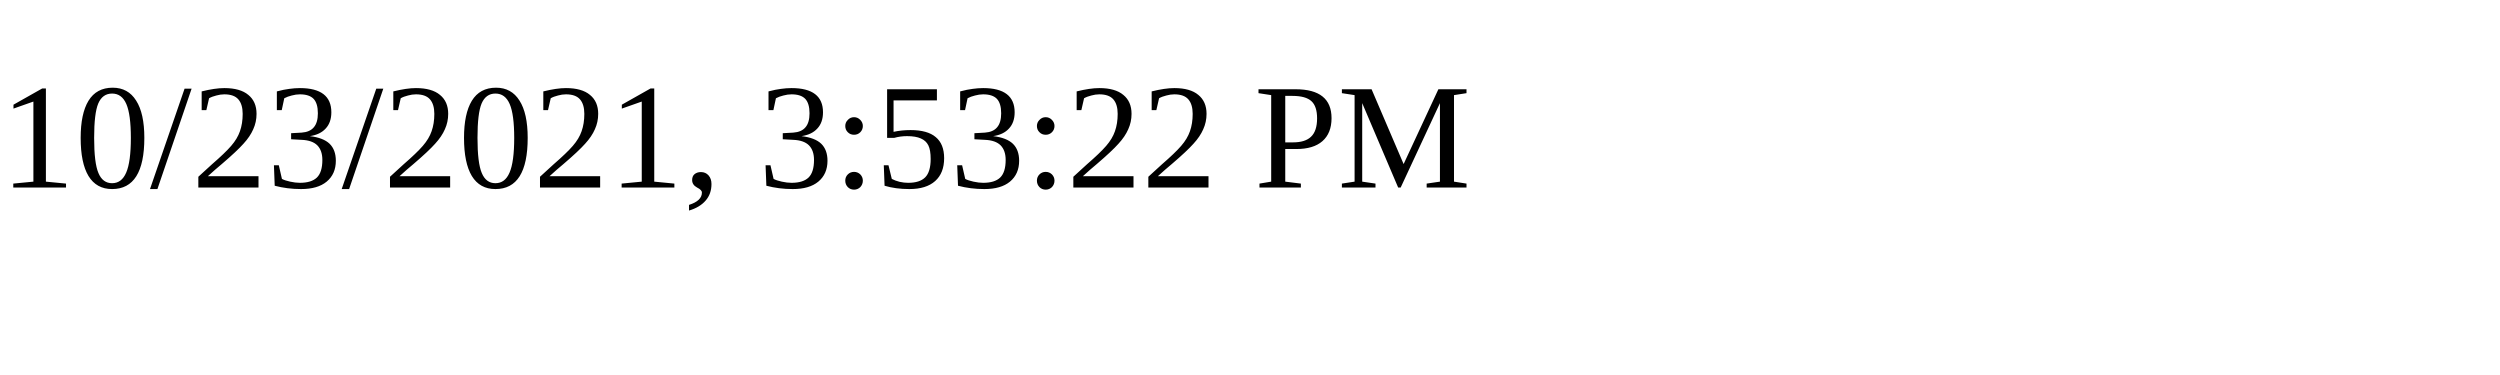
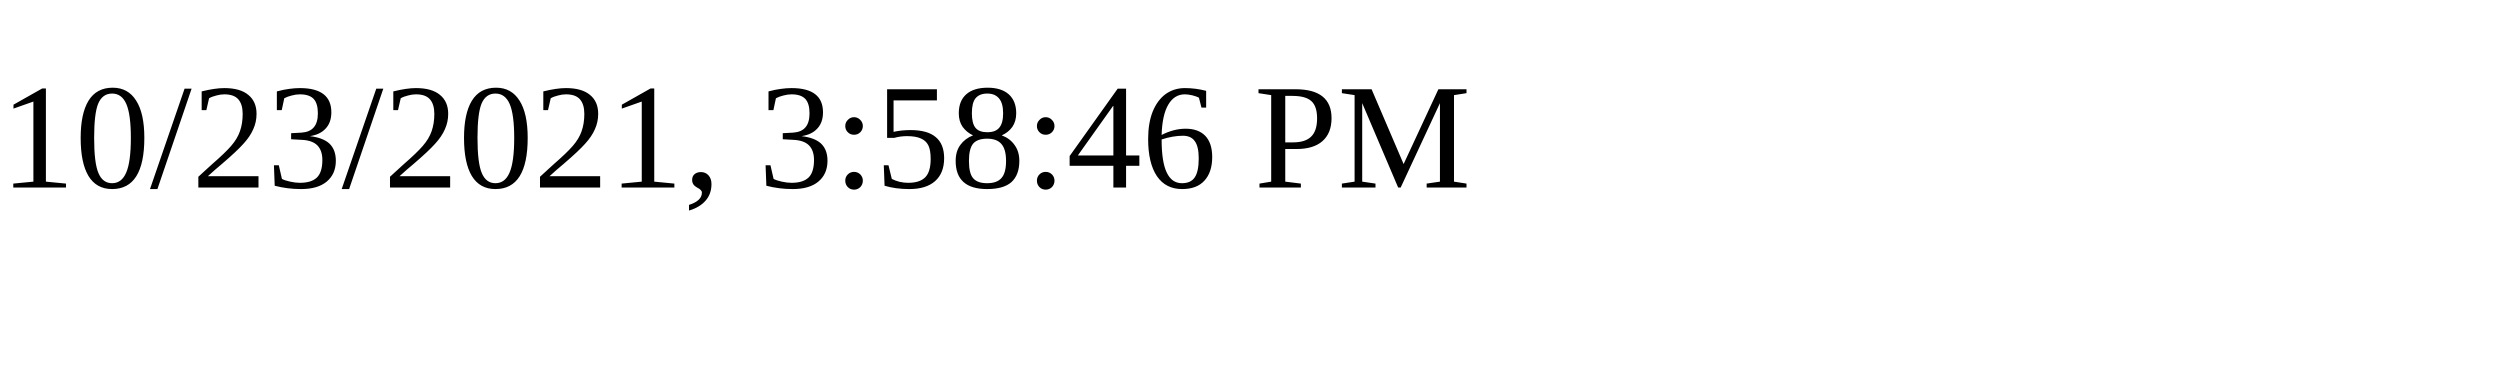
<svg xmlns="http://www.w3.org/2000/svg" height="30" width="200">
-   <text x="0" y="15">10/23/2021, 3:53:22 PM</text>
+   <text x="0" y="15">10/23/2021, 3:58:46 PM</text>
</svg>
